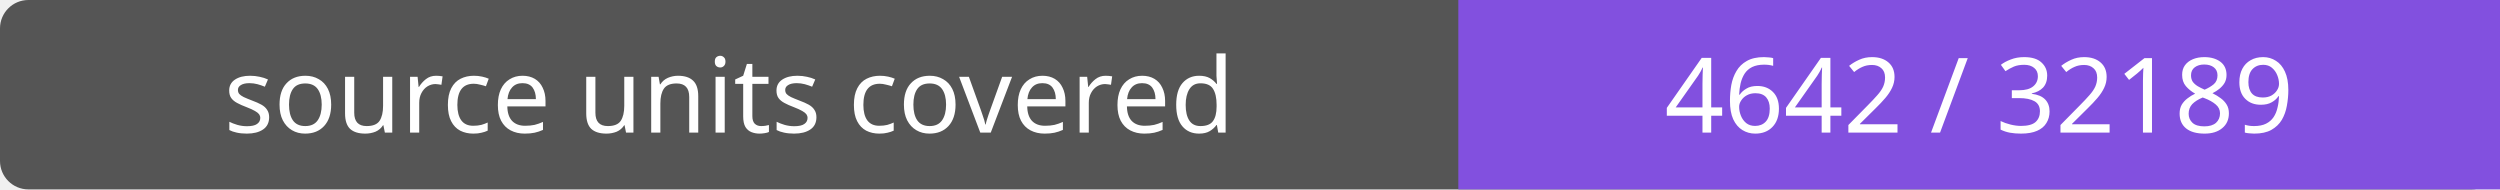
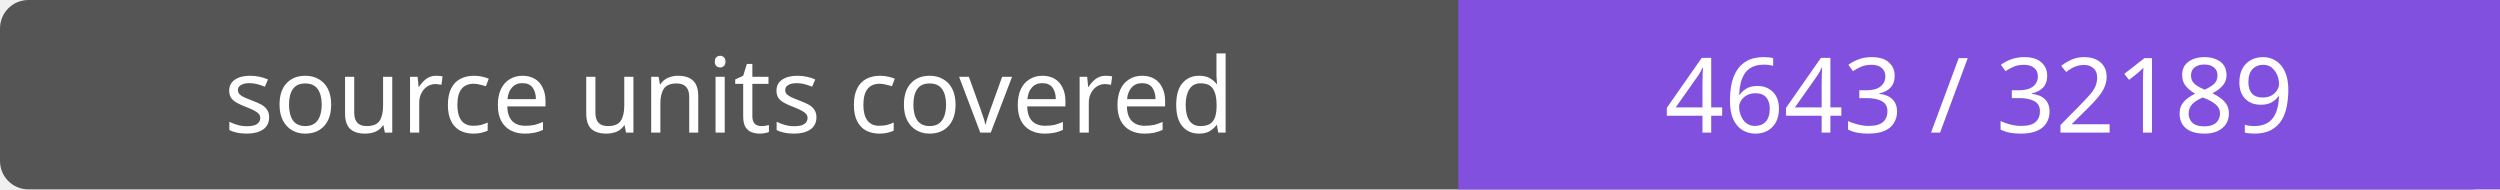
- <svg xmlns="http://www.w3.org/2000/svg" width="264" height="20" role="img" aria-label="source units covered: 4642 / 32189">
+ <svg xmlns="http://www.w3.org/2000/svg" width="264" height="20" role="img" aria-label="source units covered: 4643 / 32189">
  <rect width="264" height="20" rx="3" fill="#555" />
  <path fill="#8250df" d="M154 0h110v20H154z" />
  <g fill="#fff" text-anchor="middle" font-family="Verdana,sans-serif" font-size="11">
    <text x="77.0" y="14">source units covered</text>
-     <text x="209.0" y="14">4642 / 32189</text>
+     <text x="209.0" y="14">4643 / 32189</text>
  </g>
</svg>
